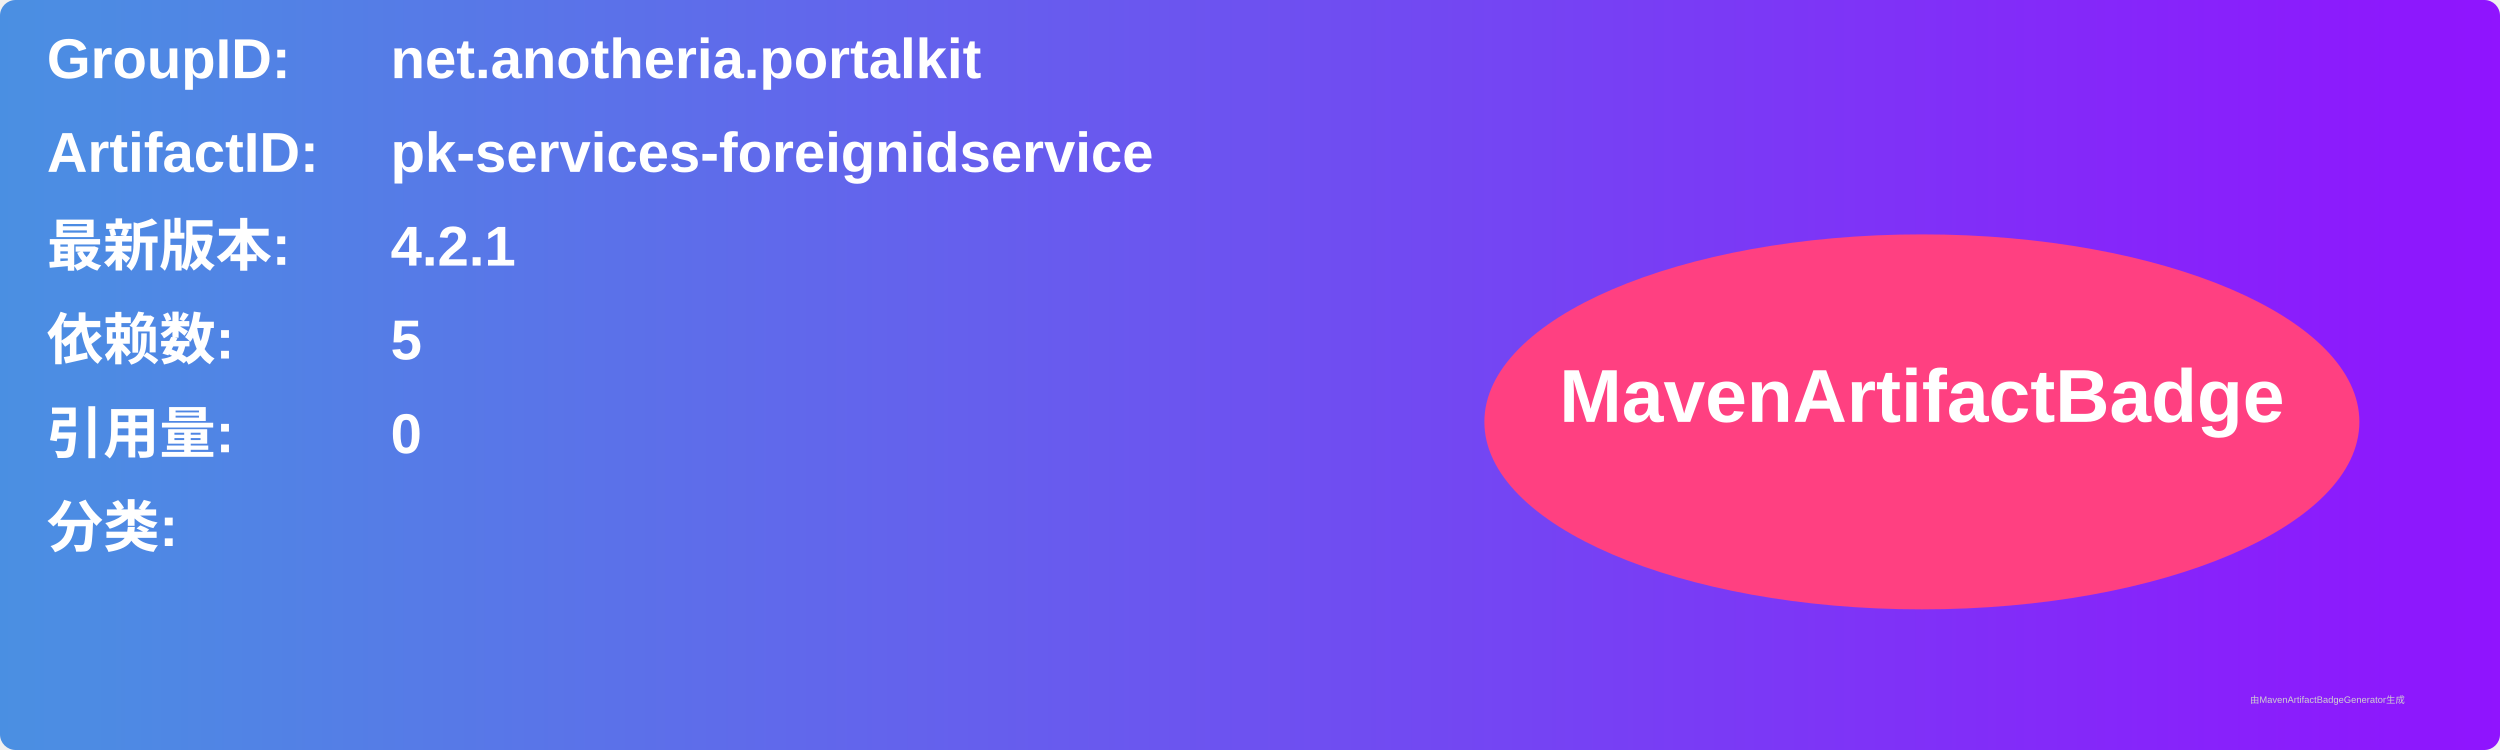
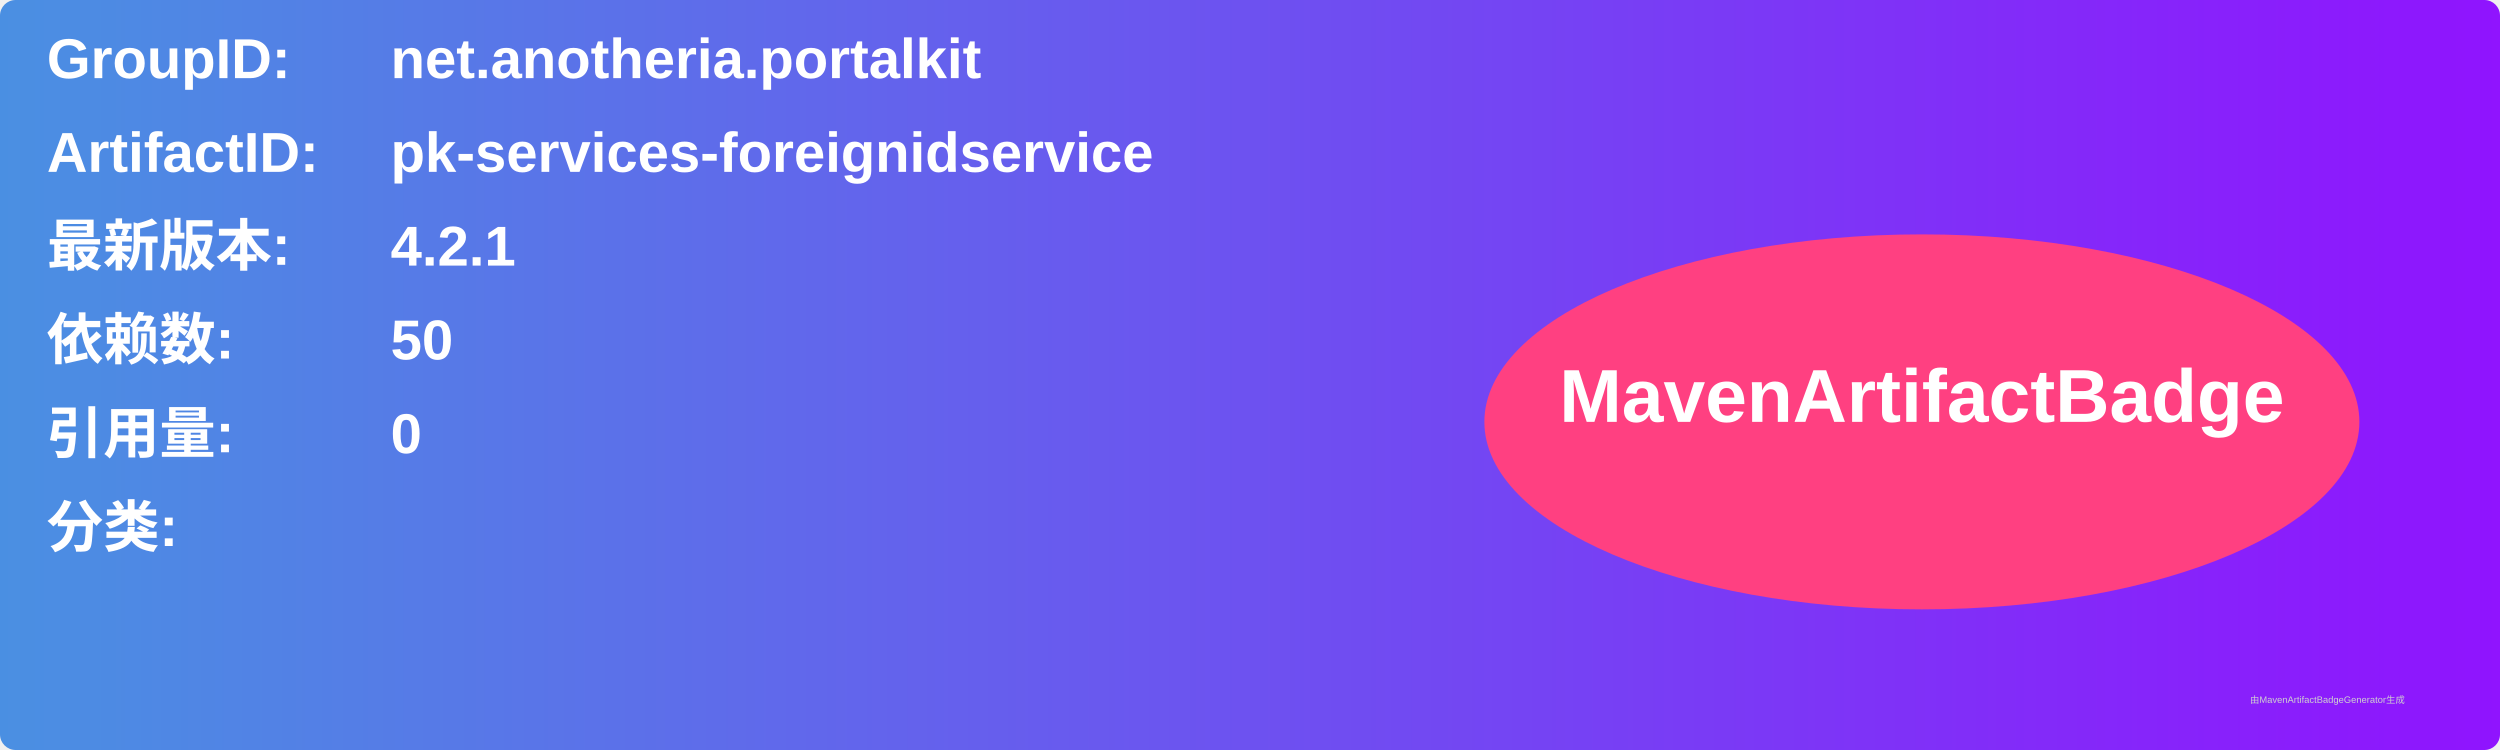
<svg xmlns="http://www.w3.org/2000/svg" width="800" height="240" viewBox="0 0 800 240">
  <linearGradient id="grad" x1="0%" y1="0%" x2="100%" y2="0%">
    <stop offset="0%" stop-color="#4a90e2" />
    <stop offset="100%" stop-color="#9013fe" />
  </linearGradient>
  <rect width="100%" height="100%" rx="5" ry="5" fill="url(#grad)" />
  <g transform="translate(15, 15)">
    <text x="0" y="10" font-family="Arial" font-size="18" fill="white" font-weight="bold" width="260">GroupID:</text>
    <text x="110" y="10" font-family="Arial" font-size="18" fill="white" font-weight="bold" width="460">net.anotheria.portalkit</text>
    <text x="0" y="40" font-family="Arial" font-size="18" fill="white" font-weight="bold" width="260">ArtifactID:</text>
    <text x="110" y="40" font-family="Arial" font-size="18" fill="white" font-weight="bold" width="460">pk-services-foreignidservice</text>
    <text x="0" y="70" font-family="Arial" font-size="18" fill="white" font-weight="bold">最新版本:</text>
    <text x="110" y="70" font-family="Arial" font-size="18" fill="white" font-weight="bold">
      <tspan font-weight="bold">4.2.1</tspan>
    </text>
    <text x="0" y="100" font-family="Arial" font-size="18" fill="white" font-weight="bold">依赖数: </text>
    <text x="110" y="100" font-family="Arial" font-size="18" fill="white">
-       <tspan font-weight="bold">5</tspan>
+       <tspan font-weight="bold">50</tspan>
    </text>
    <text x="0" y="130" font-family="Arial" font-size="18" fill="white" font-weight="bold">引用量: </text>
    <text x="110" y="130" font-family="Arial" font-size="18" fill="white">
      <tspan font-weight="bold">0</tspan>
    </text>
    <text x="0" y="160" font-family="Arial" font-size="18" fill="white" font-weight="bold">分类:</text>
    <text x="10" y="190" font-family="Arial" font-size="10" fill="white">
      <tspan font-weight="bold" />
    </text>
    <ellipse cx="600" cy="120" rx="140" ry="60" fill="#ff4081" />
    <text x="600" y="120" text-anchor="middle" font-family="Arial" font-size="24" fill="white" font-weight="bold">MavenArtifactBadge</text>
  </g>
  <text x="720" y="225" font-family="Arial" font-size="3" fill="#d0d0d0">由MavenArtifactBadgeGenerator生成</text>
</svg>
